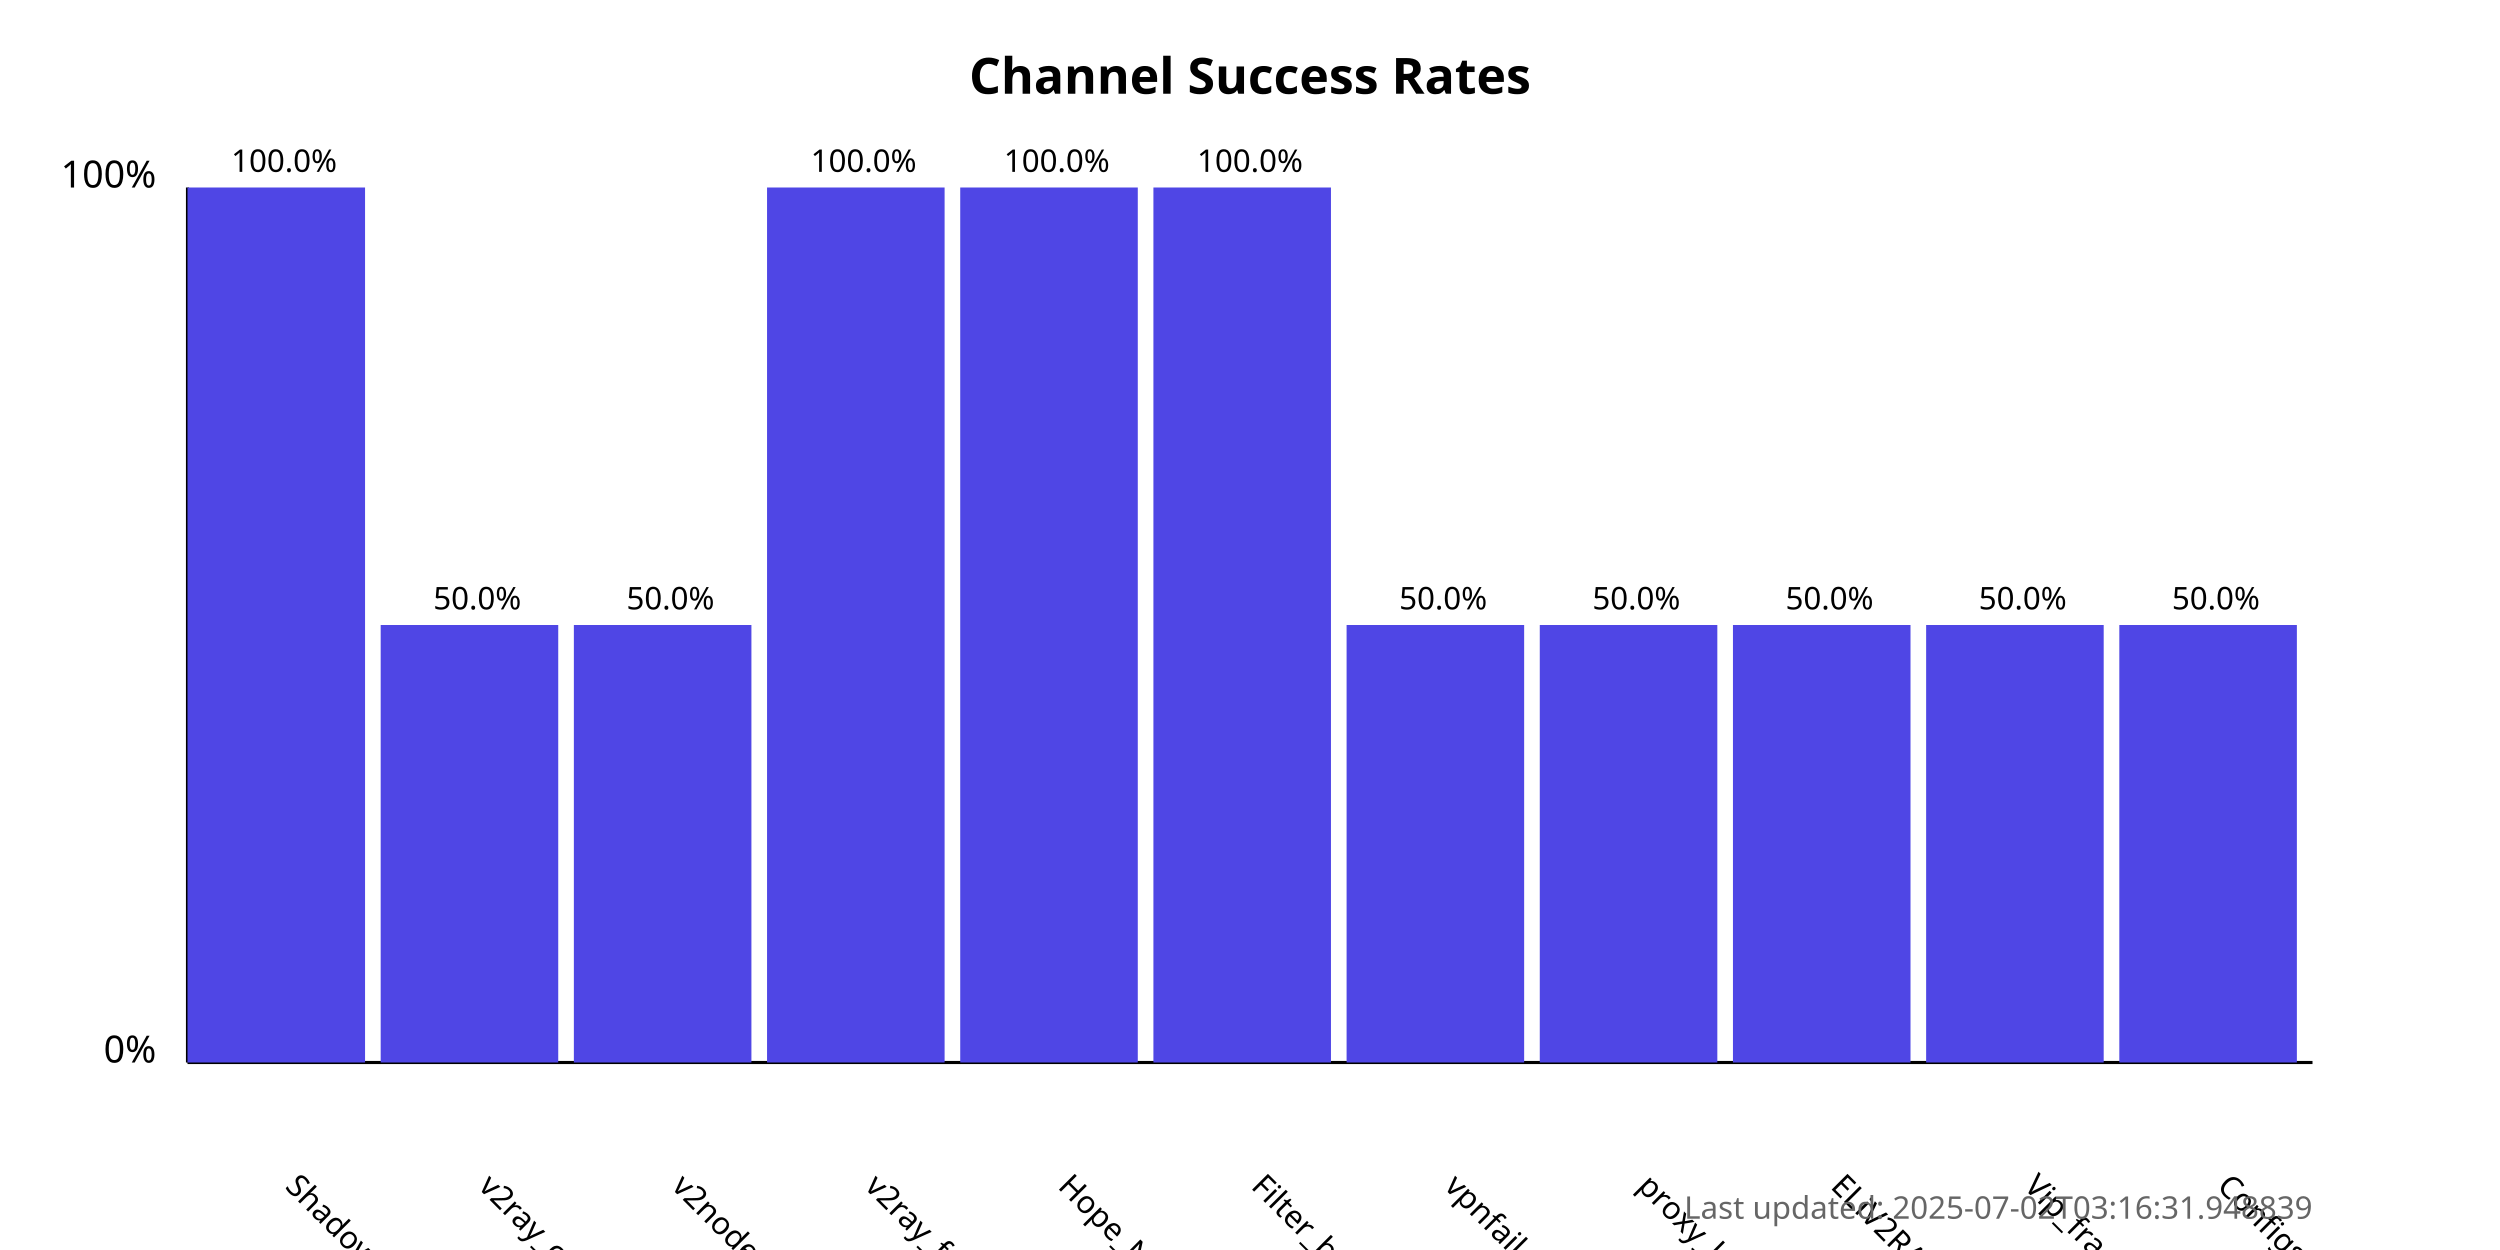
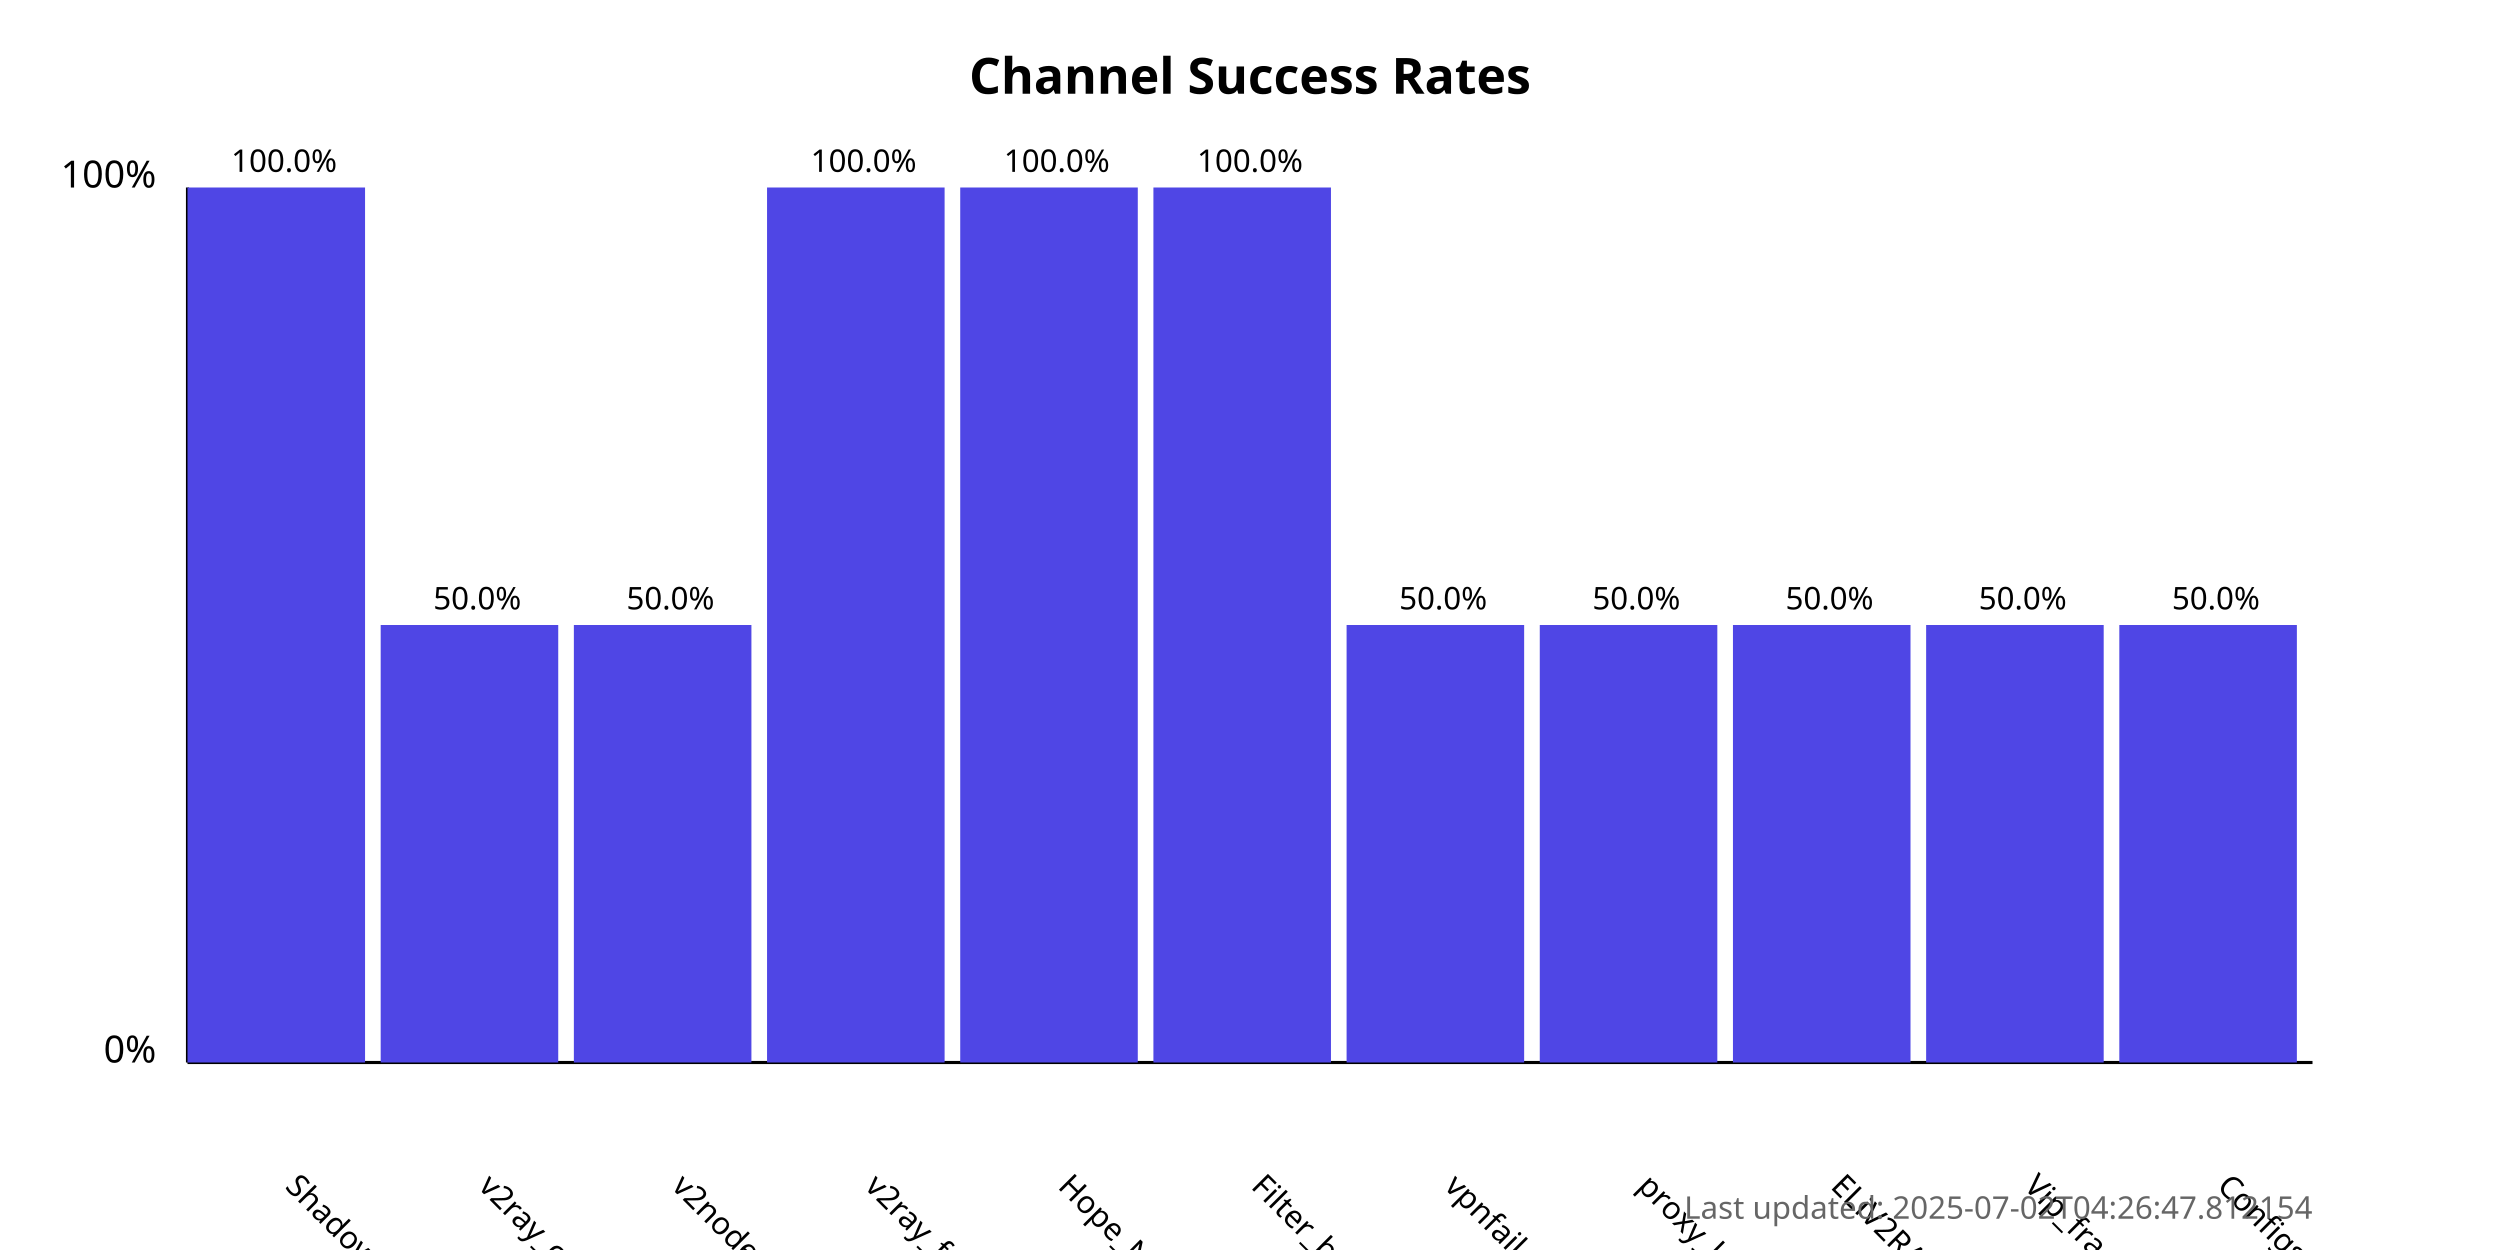
<svg xmlns="http://www.w3.org/2000/svg" width="800" height="400">
  <style>
            .chart-title { font: bold 16px sans-serif; }
            .axis-label { font: 12px sans-serif; }
            .tick-label { font: 10px sans-serif; }
            .bar { fill: #4f46e5; }
            .bar:hover { fill: #6366f1; }
            .timestamp { font: 10px sans-serif; fill: #666; }
        </style>
  <text x="400.0" y="30" text-anchor="middle" class="chart-title">
            Channel Success Rates
        </text>
  <line x1="60" y1="340" x2="60" y2="60" stroke="black" stroke-width="1" />
  <line x1="60" y1="340" x2="740" y2="340" stroke="black" stroke-width="1" />
  <text x="50" y="340" text-anchor="end" class="axis-label">0%</text>
  <text x="50" y="60" text-anchor="end" class="axis-label">100%</text>
  <g>
    <rect x="60" y="60.0" width="56.818" height="280.0" class="bar" />
    <text x="90.909" y="380" transform="rotate(45, 90.90909, 380)" text-anchor="start" class="tick-label">
                ShadowProxy66
            </text>
    <text x="90.909" y="55.0" text-anchor="middle" class="tick-label">
                100.0%
            </text>
  </g>
  <g>
    <rect x="121.818" y="200.0" width="56.818" height="140.0" class="bar" />
    <text x="152.727" y="380" transform="rotate(45, 152.7273, 380)" text-anchor="start" class="tick-label">
                v2ray_configs_pool
            </text>
    <text x="152.727" y="195.0" text-anchor="middle" class="tick-label">
                50.0%
            </text>
  </g>
  <g>
    <rect x="183.636" y="200.0" width="56.818" height="140.0" class="bar" />
    <text x="214.545" y="380" transform="rotate(45, 214.5455, 380)" text-anchor="start" class="tick-label">
                v2nodes
            </text>
    <text x="214.545" y="195.0" text-anchor="middle" class="tick-label">
                50.0%
            </text>
  </g>
  <g>
    <rect x="245.455" y="60.0" width="56.818" height="280.0" class="bar" />
    <text x="276.364" y="380" transform="rotate(45, 276.3636, 380)" text-anchor="start" class="tick-label">
                v2ray_free_conf
            </text>
    <text x="276.364" y="55.0" text-anchor="middle" class="tick-label">
                100.0%
            </text>
  </g>
  <g>
    <rect x="307.273" y="60.0" width="56.818" height="280.0" class="bar" />
    <text x="338.182" y="380" transform="rotate(45, 338.1818, 380)" text-anchor="start" class="tick-label">
                Hope_Net
            </text>
    <text x="338.182" y="55.0" text-anchor="middle" class="tick-label">
                100.0%
            </text>
  </g>
  <g>
    <rect x="369.091" y="60.0" width="56.818" height="280.0" class="bar" />
    <text x="400.0" y="380" transform="rotate(45, 400.0, 380)" text-anchor="start" class="tick-label">
                Filter_breaker
            </text>
    <text x="400.0" y="55.0" text-anchor="middle" class="tick-label">
                100.0%
            </text>
  </g>
  <g>
    <rect x="430.909" y="200.0" width="56.818" height="140.0" class="bar" />
    <text x="461.818" y="380" transform="rotate(45, 461.8182, 380)" text-anchor="start" class="tick-label">
                vpnfail_vless
            </text>
    <text x="461.818" y="195.0" text-anchor="middle" class="tick-label">
                50.0%
            </text>
  </g>
  <g>
    <rect x="492.727" y="200.0" width="56.818" height="140.0" class="bar" />
    <text x="523.636" y="380" transform="rotate(45, 523.6364, 380)" text-anchor="start" class="tick-label">
                proxy_kafee
            </text>
    <text x="523.636" y="195.0" text-anchor="middle" class="tick-label">
                50.0%
            </text>
  </g>
  <g>
    <rect x="554.545" y="200.0" width="56.818" height="140.0" class="bar" />
    <text x="585.455" y="380" transform="rotate(45, 585.4545, 380)" text-anchor="start" class="tick-label">
                ELiV2RAY
            </text>
    <text x="585.455" y="195.0" text-anchor="middle" class="tick-label">
                50.0%
            </text>
  </g>
  <g>
    <rect x="616.364" y="200.0" width="56.818" height="140.0" class="bar" />
    <text x="647.273" y="380" transform="rotate(45, 647.2727, 380)" text-anchor="start" class="tick-label">
                Vip_fragment_v2ray
            </text>
    <text x="647.273" y="195.0" text-anchor="middle" class="tick-label">
                50.0%
            </text>
  </g>
  <g>
    <rect x="678.182" y="200.0" width="56.818" height="140.0" class="bar" />
    <text x="709.091" y="380" transform="rotate(45, 709.0909, 380)" text-anchor="start" class="tick-label">
                ConfigsHubPlus
            </text>
    <text x="709.091" y="195.0" text-anchor="middle" class="tick-label">
                50.0%
            </text>
  </g>
  <text x="740" y="390" text-anchor="end" class="timestamp">
-             Last updated: 2025-07-02T03:16:31.948839
+             Last updated: 2025-07-02T04:26:47.812154
        </text>
</svg>
